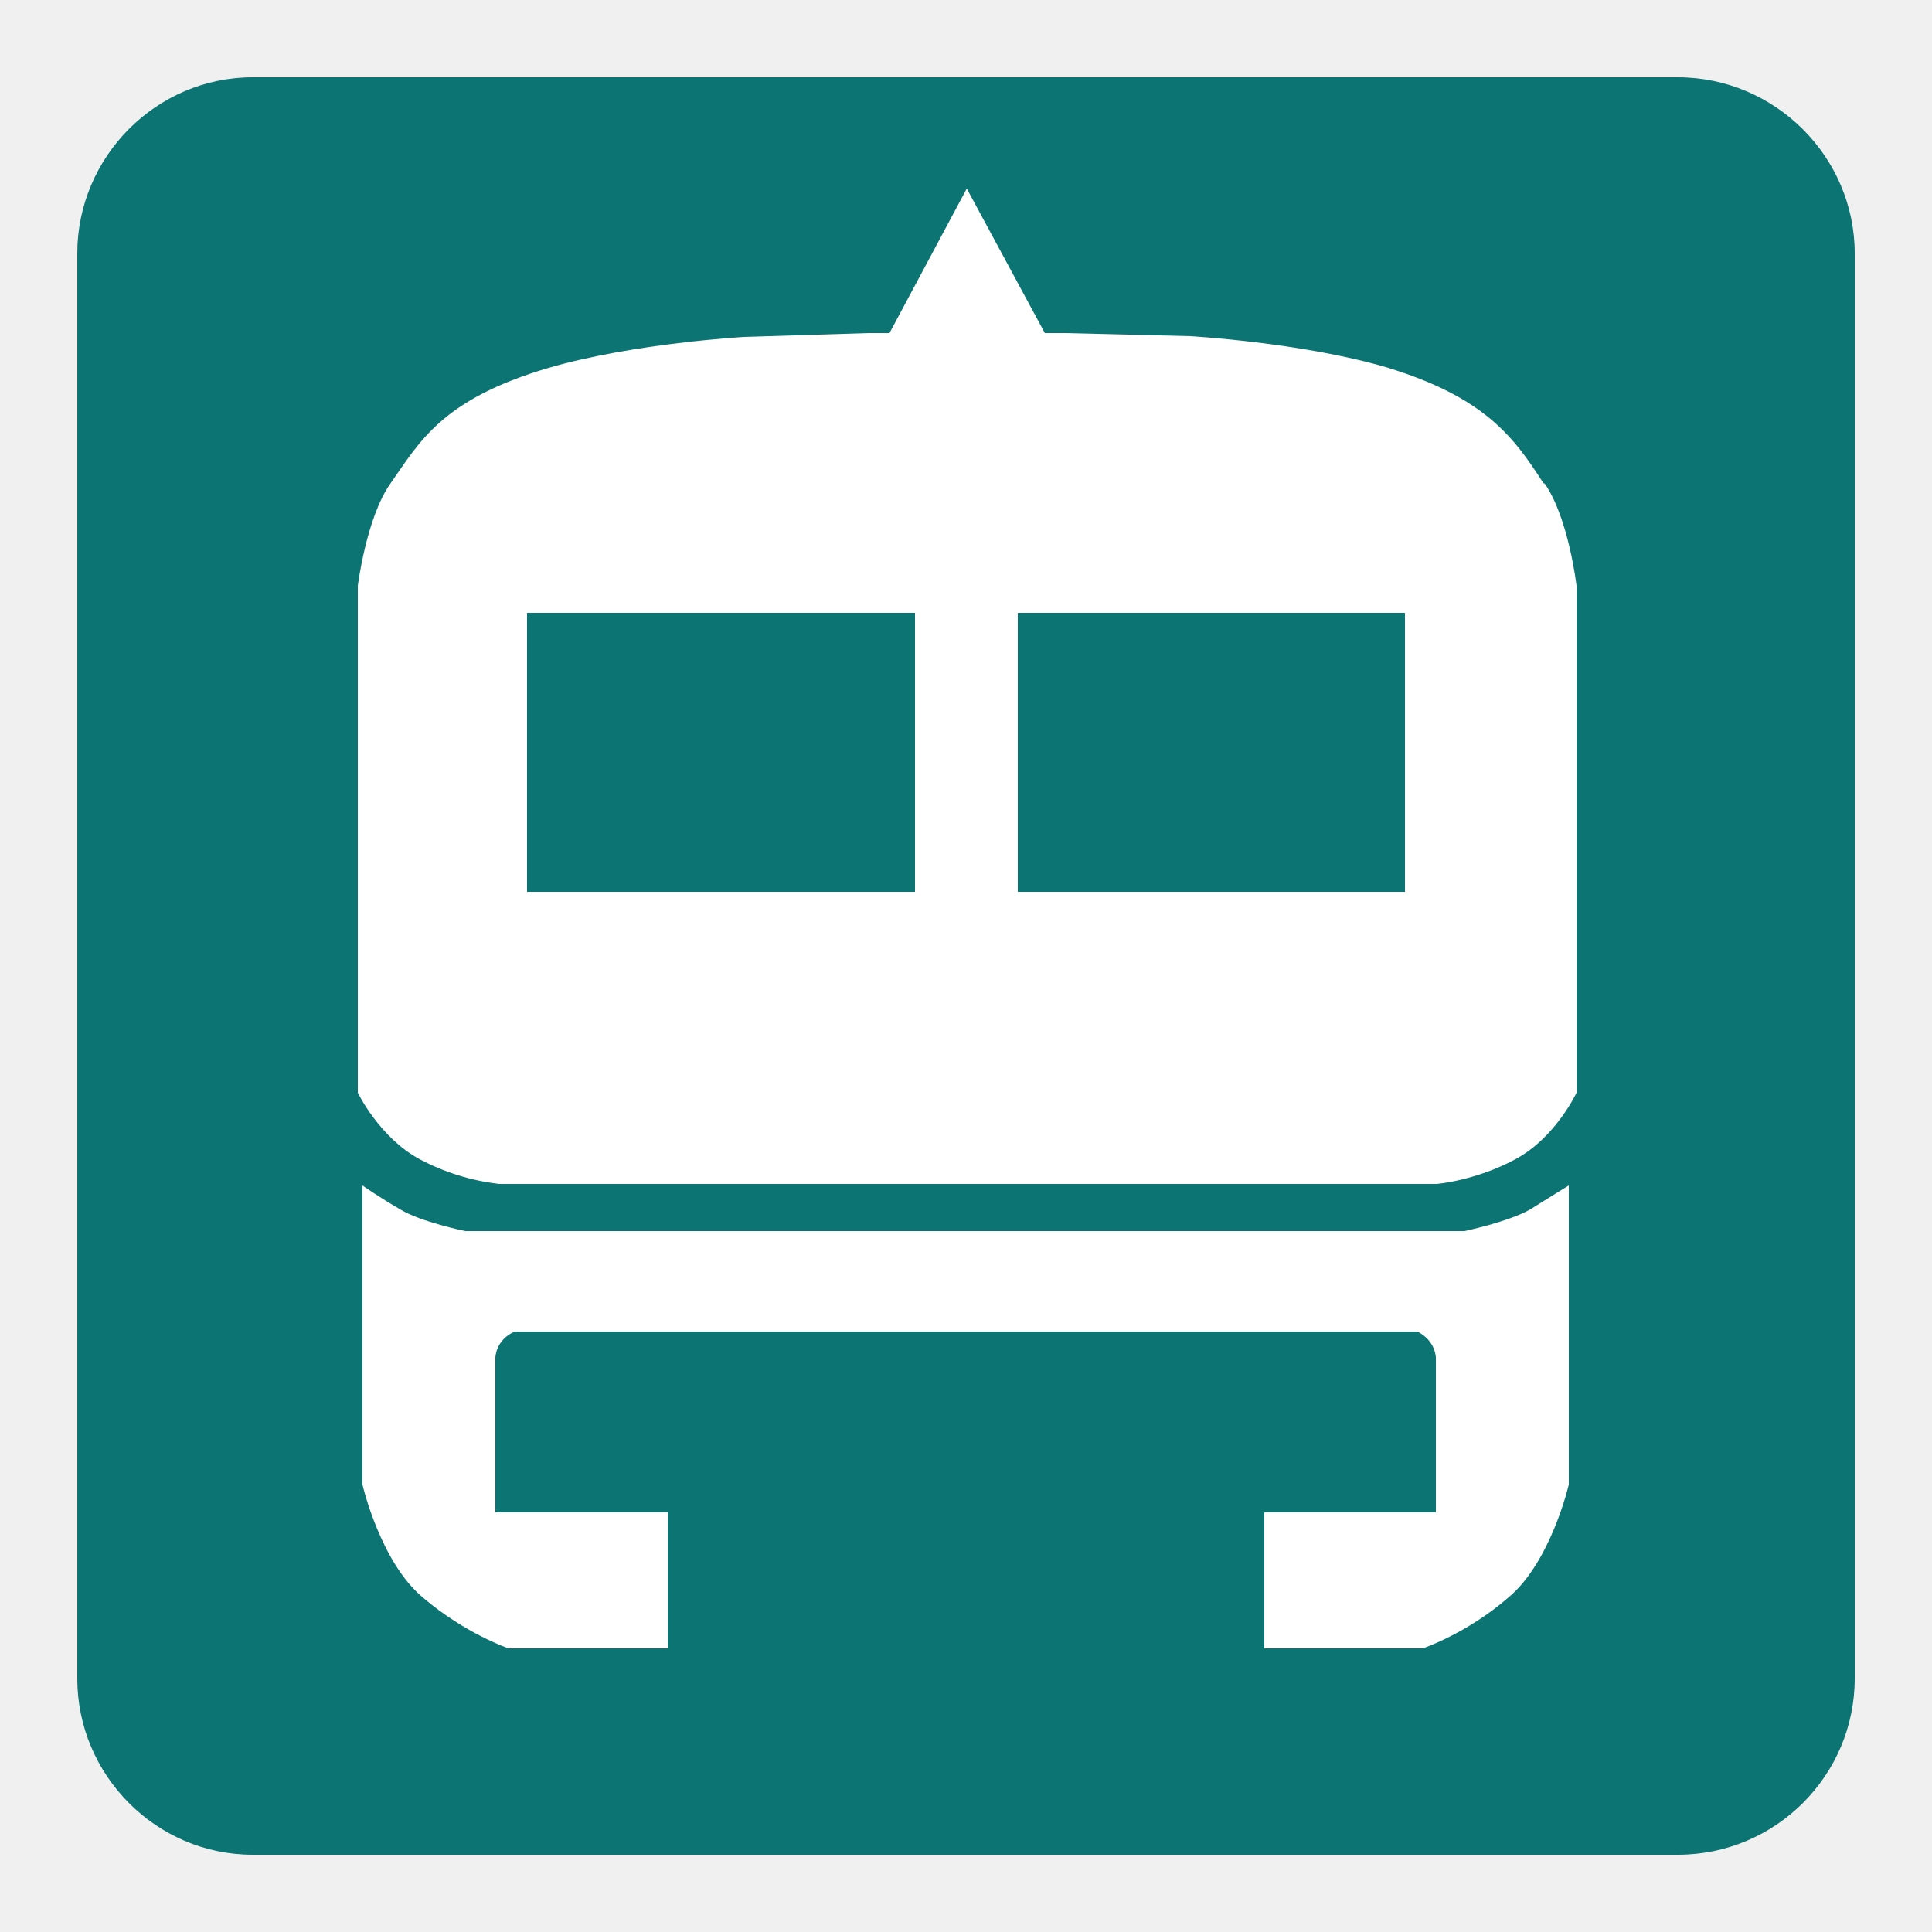
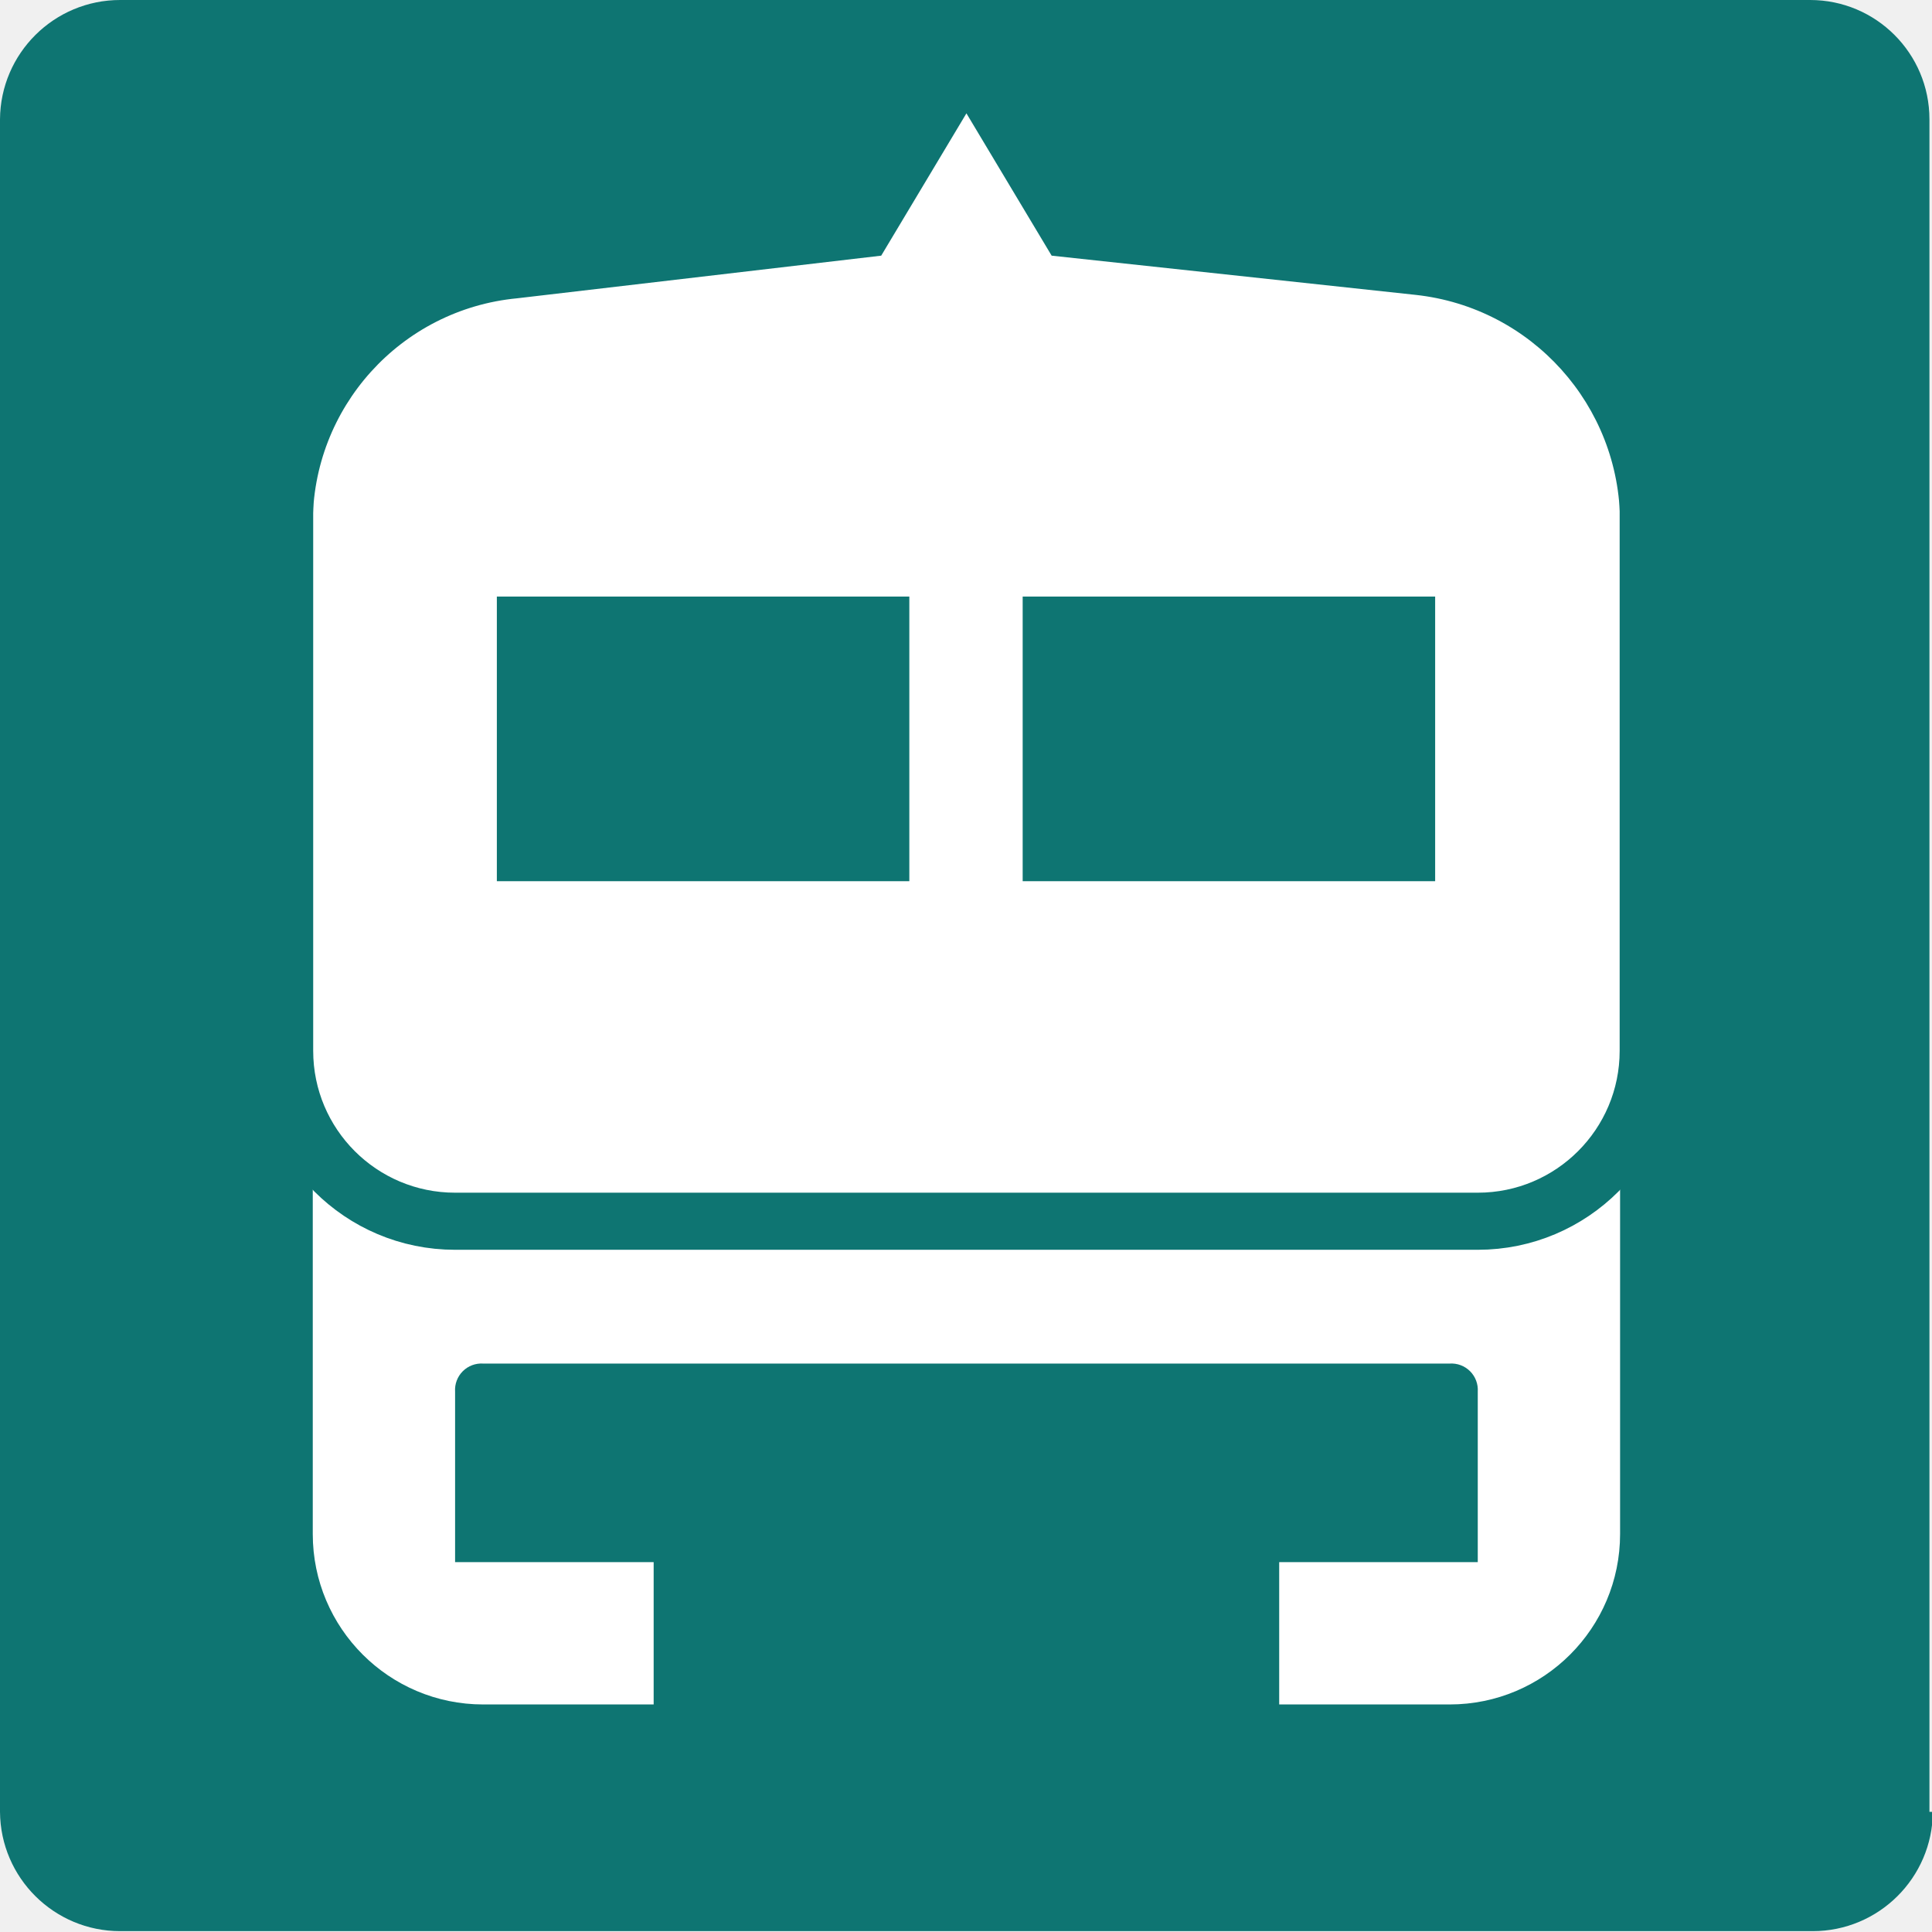
- <svg xmlns="http://www.w3.org/2000/svg" width="22.67" height="22.67" viewBox="0 0 25 25">
-   <path d="M24 21.72c0 1.25-1.02 2.28-2.29 2.28H3.27C2.02 24 1 22.97 1 21.72V3.28C1 2.03 2.02 1 3.27 1h18.44C22.97 1 24 2.03 24 3.28z" style="fill:#0c7573" />
-   <path d="M18.18 11.54h-5.01V7.93h5.01zm-6.34 0H6.82V7.93h5.02zm8.13-5.29c-.38-.59-.75-1.11-2.04-1.5-1.1-.32-2.53-.4-2.53-.4l-1.62-.04h-.26l-1.01-1.87-1 1.87h-.27l-1.61.05s-1.43.08-2.53.4c-1.39.41-1.67.96-2.05 1.5-.31.44-.42 1.32-.42 1.32v6.56s.28.58.8.86a2.9 2.9 0 0 0 1.03.32h12.13s.5-.04 1.02-.32.79-.86.79-.86V7.58s-.1-.87-.41-1.32m-1.01 9.67H6.02s-.58-.12-.84-.28c-.26-.15-.49-.31-.49-.31v3.87s.23 1 .78 1.46c.55.47 1.11.66 1.11.66h2.06v-1.76H6.41v-2s0-.23.25-.34h11.68c.24.12.24.34.24.34v2h-2.22v1.76h2.05s.57-.19 1.11-.66c.55-.46.78-1.46.78-1.46v-3.87s-.23.14-.5.31c-.28.16-.85.28-.85.28" style="fill:#fff" />
+ <svg xmlns="http://www.w3.org/2000/svg" width="22.67" height="22.67">
+   <path d="M23.84 22.43a1.41 1.41 0 0 1-1.41 1.4H2.57a1.41 1.41 0 0 1-1.41-1.4V2.57a1.41 1.41 0 0 1 1.41-1.4H22.4a1.4 1.4 0 0 1 1.4 1.4v19.86Z" style="fill:#0e7572" transform="translate(-1.16 -1.17)" />
+   <path d="m12.5 2.5-1 1.67-4.27.5a2.65 2.65 0 0 0-2.4 2.66v6.17a1.66 1.66 0 0 0 1.67 1.67h12a1.66 1.66 0 0 0 1.67-1.67V7.3a2.69 2.69 0 0 0-2.4-2.67l-4.27-.46" style="fill:#fff" transform="translate(-1.16 -1.17)" />
+   <path d="M12 7.3v3.04h4.84V7H12m-6.17.3v3.04h4.84V7H5.83" style="fill:#0e7572" />
+   <path d="M4.83 12.5v6.67a2 2 0 0 0 2 2h2V19.5H6.5v-2a.31.31 0 0 1 .33-.33h11.34a.31.31 0 0 1 .33.33v2h-2.33v1.67h2a2 2 0 0 0 2-2V12.5" style="fill:#fff" transform="translate(-1.16 -1.17)" />
+   <path d="M20.5 13.5a2 2 0 0 1-2 2h-12a2 2 0 0 1-2-2V3.83a2 2 0 0 1 2-2h12a2 2 0 0 1 2 2Z" style="fill:none;stroke:#0e7572;stroke-miterlimit:10;stroke-width:.67px" transform="translate(-1.16 -1.17)" />
</svg>
